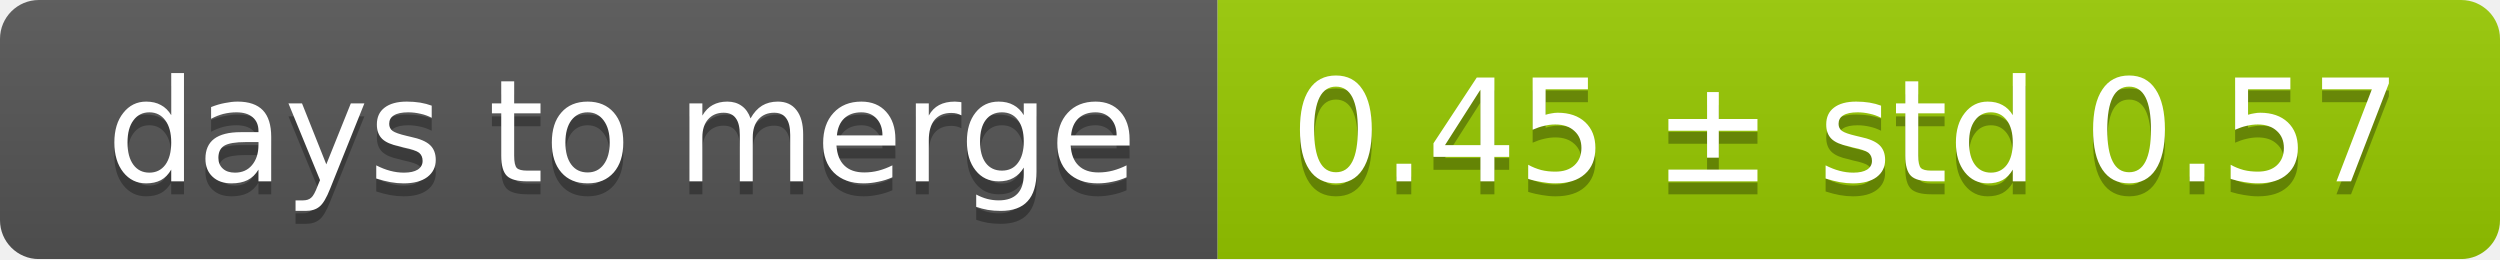
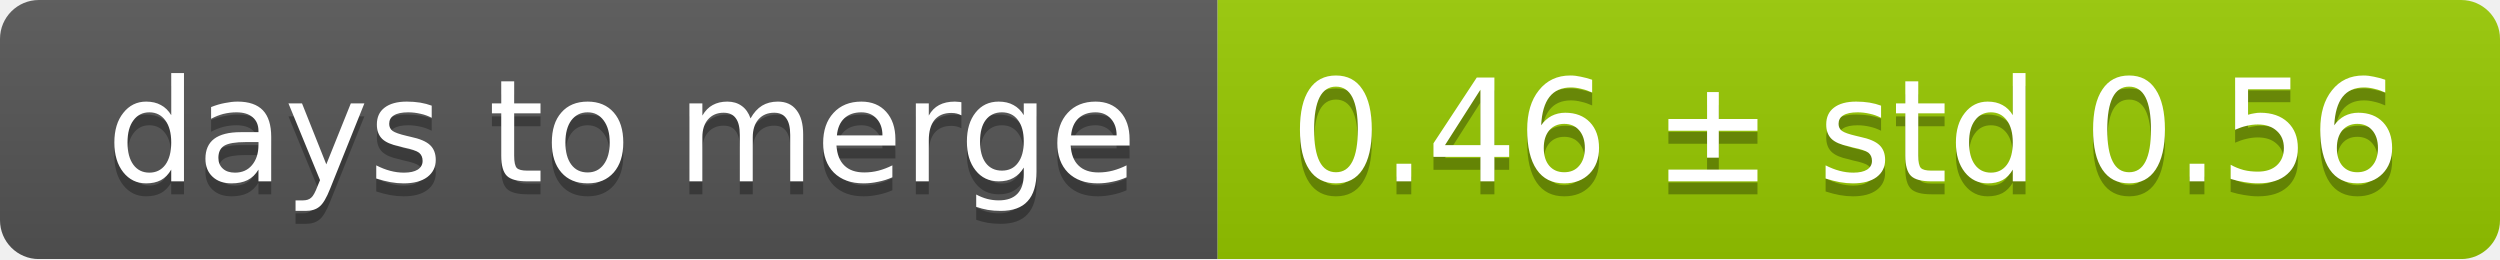
<svg xmlns="http://www.w3.org/2000/svg" width="193" height="20">
  <linearGradient id="smooth" x2="0" y2="100%">
    <stop offset="0" stop-color="#bbb" stop-opacity=".1" />
    <stop offset="1" stop-opacity=".1" />
  </linearGradient>
  <mask id="round">
    <rect width="193" height="20" rx="3" fill="#fff" />
  </mask>
  <g mask="url(#round)">
    <rect width="94" height="20" fill="#555" />
    <rect x="94" width="99" height="20" fill="#97ca00" />
    <rect width="193" height="20" fill="url(#smooth)" />
  </g>
  <g fill="#fff" text-anchor="middle" font-family="DejaVu Sans,Verdana,Geneva,sans-serif" font-size="11">
    <text x="48" y="15" fill="#010101" fill-opacity=".3">days to merge</text>
    <text x="48" y="14">days to merge</text>
-     <text x="142.5" y="15" fill="#010101" fill-opacity=".3">0.45 ± std 0.57</text>
-     <text x="142.5" y="14">0.45 ± std 0.57</text>
+     <text x="142.5" y="15" fill="#010101" fill-opacity=".3">0.46 ± std 0.56</text>
+     <text x="142.5" y="14">0.46 ± std 0.56</text>
  </g>
</svg>
